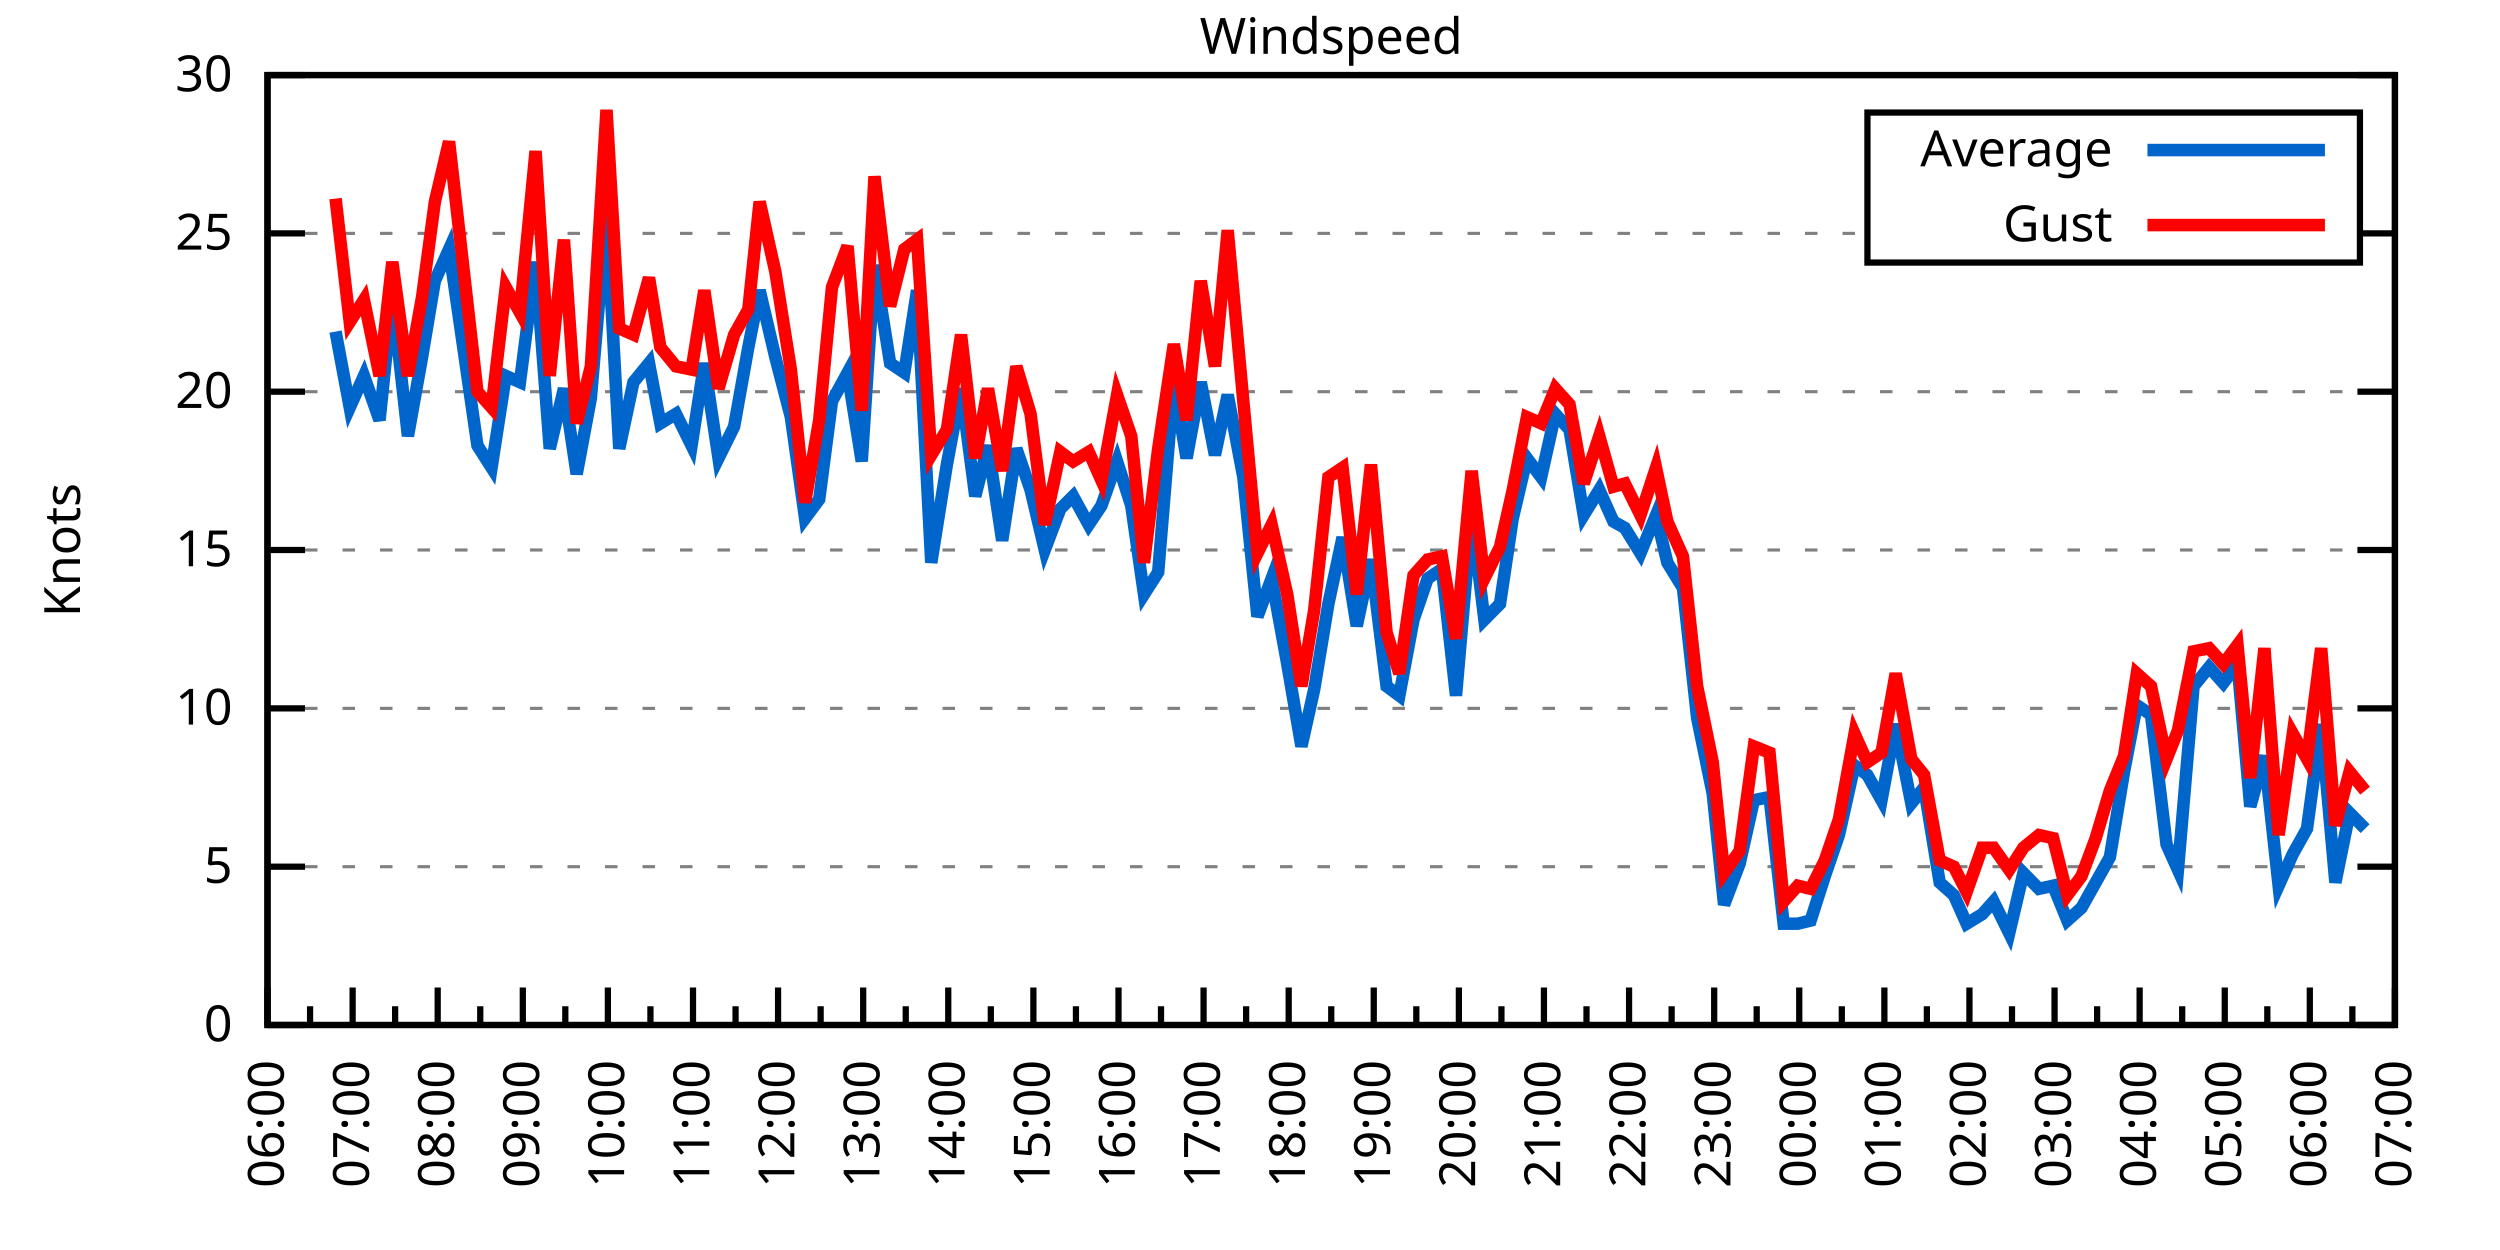
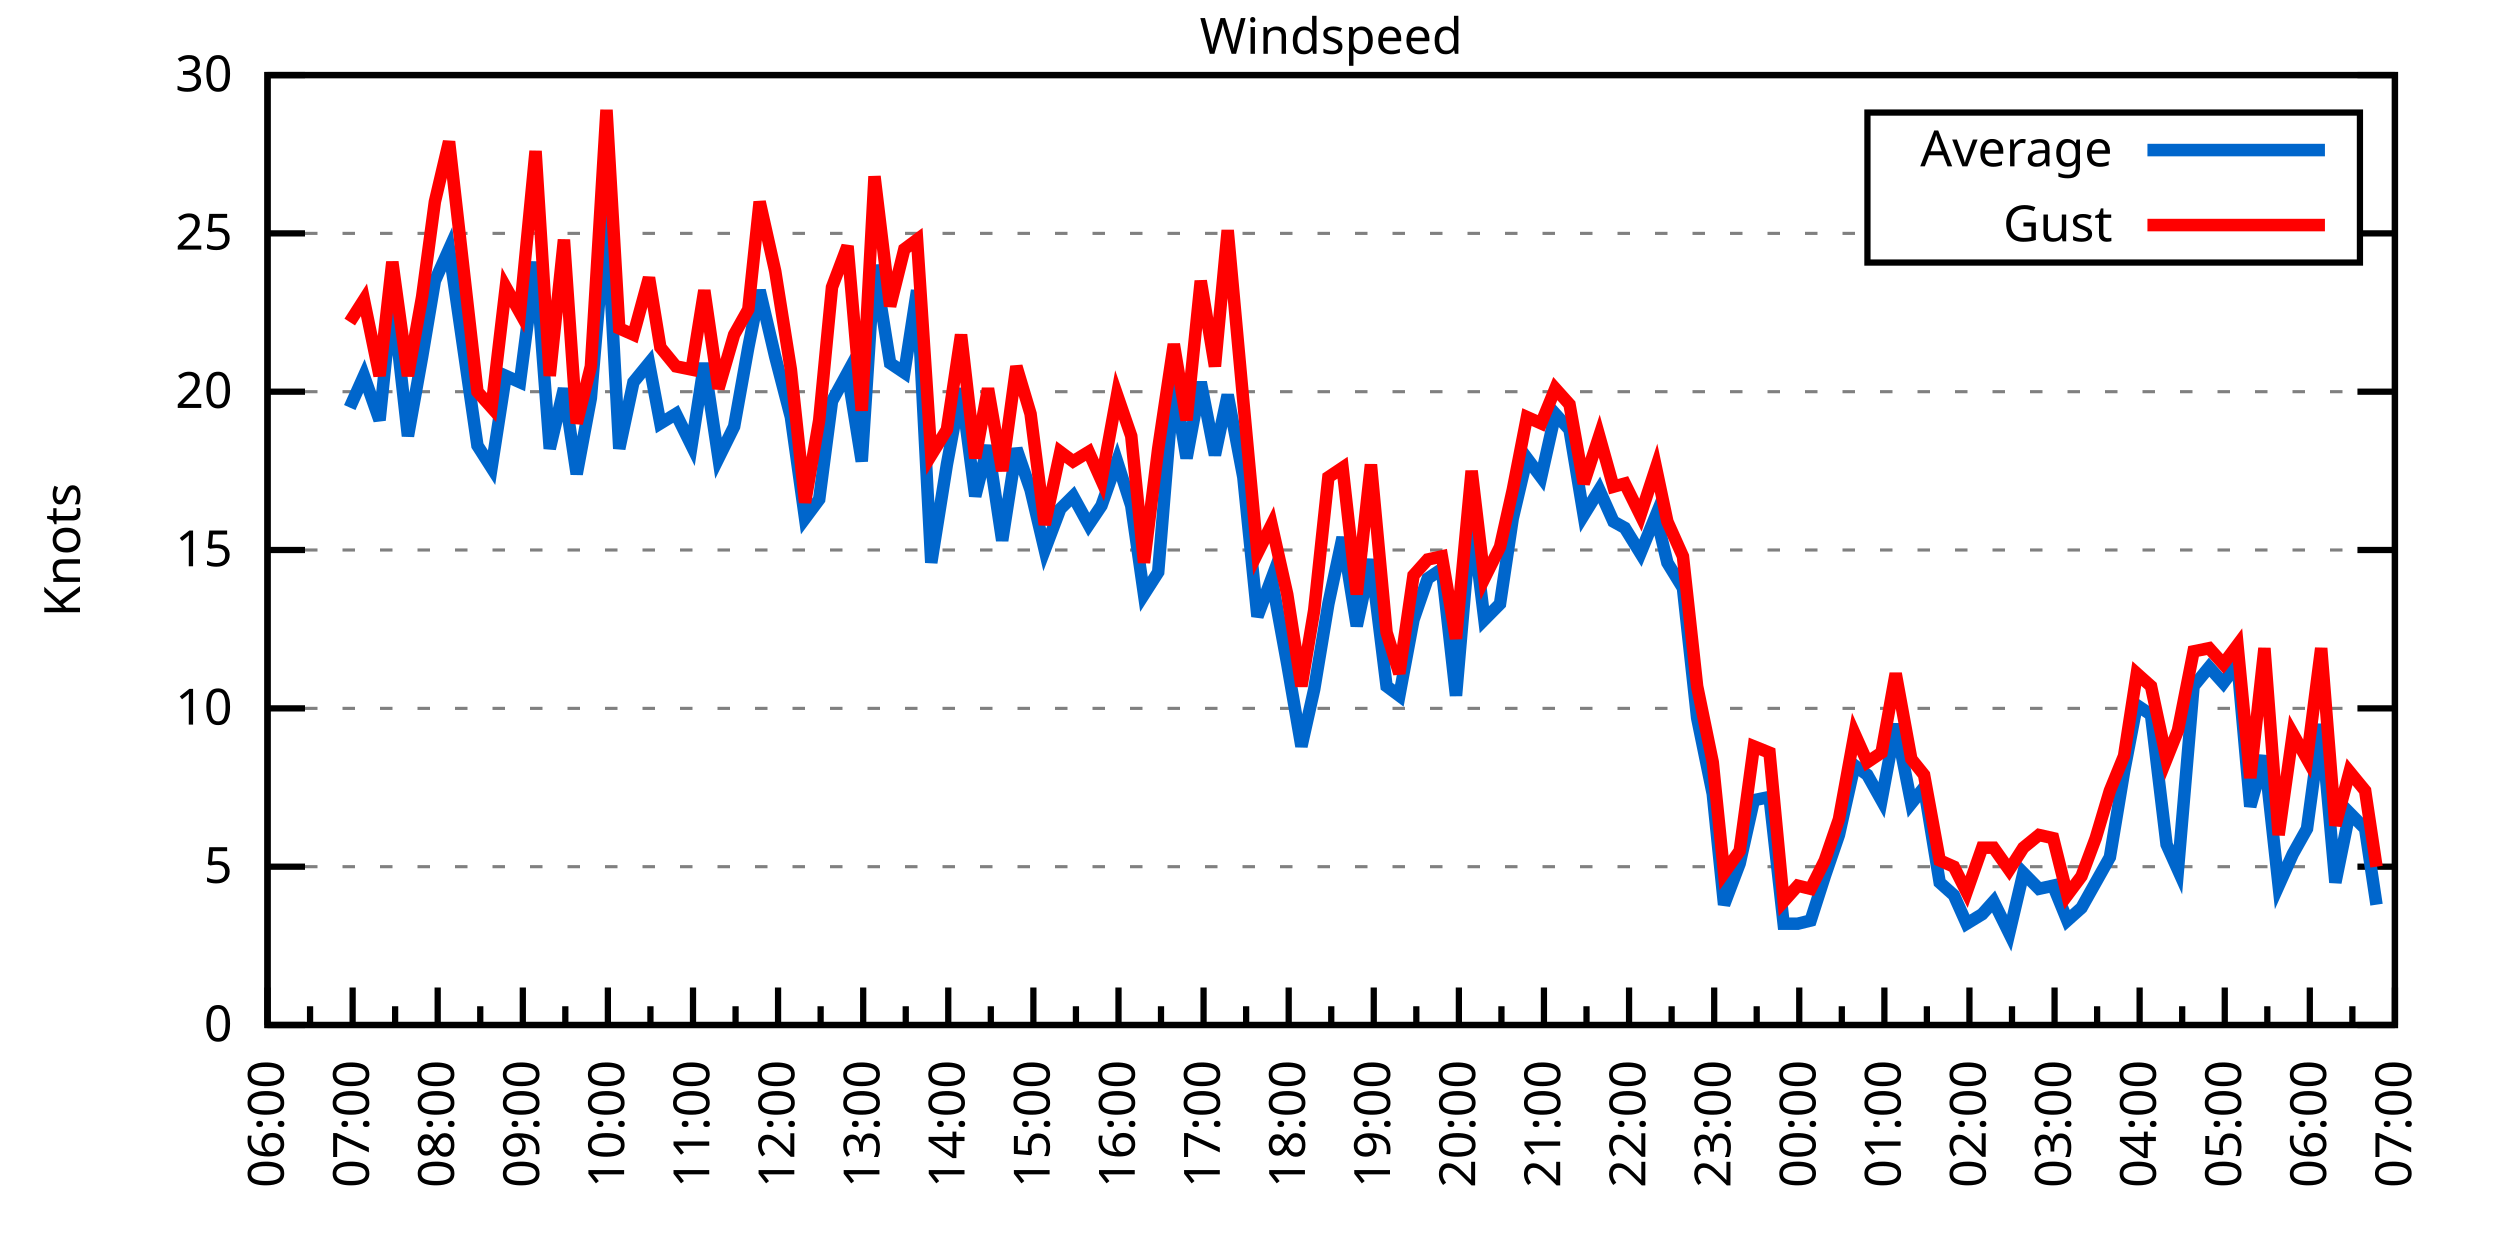
<svg xmlns="http://www.w3.org/2000/svg" xmlns:xlink="http://www.w3.org/1999/xlink" width="400" height="200" viewBox="0 0 400 200">
  <g id="gnuplot_canvas">
    <rect x="0" y="0" width="400" height="200" fill="none" />
    <defs>
      <circle id="gpDot" r="0.5" stroke-width="0.5" stroke="currentColor" />
      <path id="gpPt0" stroke-width="0.333" stroke="currentColor" d="M-1,0 h2 M0,-1 v2" />
      <path id="gpPt1" stroke-width="0.333" stroke="currentColor" d="M-1,-1 L1,1 M1,-1 L-1,1" />
      <path id="gpPt2" stroke-width="0.333" stroke="currentColor" d="M-1,0 L1,0 M0,-1 L0,1 M-1,-1 L1,1 M-1,1 L1,-1" />
      <rect id="gpPt3" stroke-width="0.333" stroke="currentColor" x="-1" y="-1" width="2" height="2" />
      <rect id="gpPt4" stroke-width="0.333" stroke="currentColor" fill="currentColor" x="-1" y="-1" width="2" height="2" />
      <circle id="gpPt5" stroke-width="0.333" stroke="currentColor" cx="0" cy="0" r="1" />
      <use xlink:href="#gpPt5" id="gpPt6" fill="currentColor" stroke="none" />
      <path id="gpPt7" stroke-width="0.333" stroke="currentColor" d="M0,-1.33 L-1.33,0.67 L1.33,0.67 z" />
      <use xlink:href="#gpPt7" id="gpPt8" fill="currentColor" stroke="none" />
      <use xlink:href="#gpPt7" id="gpPt9" stroke="currentColor" transform="rotate(180)" />
      <use xlink:href="#gpPt9" id="gpPt10" fill="currentColor" stroke="none" />
      <use xlink:href="#gpPt3" id="gpPt11" stroke="currentColor" transform="rotate(45)" />
      <use xlink:href="#gpPt11" id="gpPt12" fill="currentColor" stroke="none" />
      <path id="gpPt13" stroke-width="0.333" stroke="currentColor" d="M0,1.330 L1.265,0.411 L0.782,-1.067 L-0.782,-1.076 L-1.265,0.411 z" />
      <use xlink:href="#gpPt13" id="gpPt14" fill="currentColor" stroke="none" />
      <filter id="textbox" filterUnits="objectBoundingBox" x="0" y="0" height="1" width="1">
        <feFlood flood-color="white" flood-opacity="1" result="bgnd" />
        <feComposite in="SourceGraphic" in2="bgnd" operator="atop" />
      </filter>
      <filter id="greybox" filterUnits="objectBoundingBox" x="0" y="0" height="1" width="1">
        <feFlood flood-color="lightgrey" flood-opacity="1" result="grey" />
        <feComposite in="SourceGraphic" in2="grey" operator="atop" />
      </filter>
    </defs>
    <g fill="none" color="white" stroke="currentColor" stroke-width="1.00" stroke-linecap="butt" stroke-linejoin="miter">
</g>
    <g fill="none" color="black" stroke="currentColor" stroke-width="1.00" stroke-linecap="butt" stroke-linejoin="miter">
      <g stroke="none" shape-rendering="crispEdges">
        <polygon fill="rgb(255, 255, 255)" points="42.80,164.00 383.18,164.00 383.18,12.02 42.80,12.02 " />
      </g>
    </g>
    <g fill="none" color="black" stroke="currentColor" stroke-width="1.00" stroke-linecap="butt" stroke-linejoin="miter">
</g>
    <g fill="none" color="black" stroke="black" stroke-width="0.50" stroke-linecap="butt" stroke-linejoin="miter">
</g>
    <g fill="none" color="gray" stroke="currentColor" stroke-width="0.50" stroke-linecap="butt" stroke-linejoin="miter">
      <path stroke="gray" stroke-dasharray="2,4" class="gridline" d="M42.80,164.00 L383.19,164.00  " />
    </g>
    <g fill="none" color="gray" stroke="gray" stroke-width="1.00" stroke-linecap="butt" stroke-linejoin="miter">
</g>
    <g fill="none" color="black" stroke="currentColor" stroke-width="1.00" stroke-linecap="butt" stroke-linejoin="miter">
      <path stroke="black" d="M42.80,164.00 L48.80,164.00 M383.19,164.00 L377.19,164.00  " />
      <g transform="translate(37.20,166.60)" stroke="none" fill="black" font-family="Sans" font-size="8.00" text-anchor="end">
        <text>
          <tspan font-family="Sans"> 0</tspan>
        </text>
      </g>
    </g>
    <g fill="none" color="black" stroke="currentColor" stroke-width="1.00" stroke-linecap="butt" stroke-linejoin="miter">
</g>
    <g fill="none" color="black" stroke="black" stroke-width="0.50" stroke-linecap="butt" stroke-linejoin="miter">
</g>
    <g fill="none" color="gray" stroke="currentColor" stroke-width="0.50" stroke-linecap="butt" stroke-linejoin="miter">
      <path stroke="gray" stroke-dasharray="2,4" class="gridline" d="M42.80,138.67 L383.19,138.67  " />
    </g>
    <g fill="none" color="gray" stroke="gray" stroke-width="1.00" stroke-linecap="butt" stroke-linejoin="miter">
</g>
    <g fill="none" color="black" stroke="currentColor" stroke-width="1.00" stroke-linecap="butt" stroke-linejoin="miter">
      <path stroke="black" d="M42.80,138.67 L48.80,138.67 M383.19,138.67 L377.19,138.67  " />
      <g transform="translate(37.20,141.27)" stroke="none" fill="black" font-family="Sans" font-size="8.00" text-anchor="end">
        <text>
          <tspan font-family="Sans"> 5</tspan>
        </text>
      </g>
    </g>
    <g fill="none" color="black" stroke="currentColor" stroke-width="1.00" stroke-linecap="butt" stroke-linejoin="miter">
</g>
    <g fill="none" color="black" stroke="black" stroke-width="0.50" stroke-linecap="butt" stroke-linejoin="miter">
</g>
    <g fill="none" color="gray" stroke="currentColor" stroke-width="0.50" stroke-linecap="butt" stroke-linejoin="miter">
      <path stroke="gray" stroke-dasharray="2,4" class="gridline" d="M42.80,113.34 L383.19,113.34  " />
    </g>
    <g fill="none" color="gray" stroke="gray" stroke-width="1.00" stroke-linecap="butt" stroke-linejoin="miter">
</g>
    <g fill="none" color="black" stroke="currentColor" stroke-width="1.00" stroke-linecap="butt" stroke-linejoin="miter">
      <path stroke="black" d="M42.80,113.34 L48.80,113.34 M383.19,113.34 L377.19,113.34  " />
      <g transform="translate(37.20,115.94)" stroke="none" fill="black" font-family="Sans" font-size="8.00" text-anchor="end">
        <text>
          <tspan font-family="Sans"> 10</tspan>
        </text>
      </g>
    </g>
    <g fill="none" color="black" stroke="currentColor" stroke-width="1.00" stroke-linecap="butt" stroke-linejoin="miter">
</g>
    <g fill="none" color="black" stroke="black" stroke-width="0.50" stroke-linecap="butt" stroke-linejoin="miter">
</g>
    <g fill="none" color="gray" stroke="currentColor" stroke-width="0.50" stroke-linecap="butt" stroke-linejoin="miter">
      <path stroke="gray" stroke-dasharray="2,4" class="gridline" d="M42.80,88.00 L383.19,88.00  " />
    </g>
    <g fill="none" color="gray" stroke="gray" stroke-width="1.00" stroke-linecap="butt" stroke-linejoin="miter">
</g>
    <g fill="none" color="black" stroke="currentColor" stroke-width="1.00" stroke-linecap="butt" stroke-linejoin="miter">
      <path stroke="black" d="M42.80,88.00 L48.80,88.00 M383.19,88.00 L377.19,88.00  " />
      <g transform="translate(37.20,90.60)" stroke="none" fill="black" font-family="Sans" font-size="8.00" text-anchor="end">
        <text>
          <tspan font-family="Sans"> 15</tspan>
        </text>
      </g>
    </g>
    <g fill="none" color="black" stroke="currentColor" stroke-width="1.00" stroke-linecap="butt" stroke-linejoin="miter">
</g>
    <g fill="none" color="black" stroke="black" stroke-width="0.50" stroke-linecap="butt" stroke-linejoin="miter">
</g>
    <g fill="none" color="gray" stroke="currentColor" stroke-width="0.50" stroke-linecap="butt" stroke-linejoin="miter">
      <path stroke="gray" stroke-dasharray="2,4" class="gridline" d="M42.80,62.67 L383.19,62.67  " />
    </g>
    <g fill="none" color="gray" stroke="gray" stroke-width="1.00" stroke-linecap="butt" stroke-linejoin="miter">
</g>
    <g fill="none" color="black" stroke="currentColor" stroke-width="1.00" stroke-linecap="butt" stroke-linejoin="miter">
      <path stroke="black" d="M42.80,62.67 L48.80,62.67 M383.19,62.67 L377.19,62.67  " />
      <g transform="translate(37.20,65.27)" stroke="none" fill="black" font-family="Sans" font-size="8.00" text-anchor="end">
        <text>
          <tspan font-family="Sans"> 20</tspan>
        </text>
      </g>
    </g>
    <g fill="none" color="black" stroke="currentColor" stroke-width="1.00" stroke-linecap="butt" stroke-linejoin="miter">
</g>
    <g fill="none" color="black" stroke="black" stroke-width="0.50" stroke-linecap="butt" stroke-linejoin="miter">
</g>
    <g fill="none" color="gray" stroke="currentColor" stroke-width="0.50" stroke-linecap="butt" stroke-linejoin="miter">
      <path stroke="gray" stroke-dasharray="2,4" class="gridline" d="M42.80,37.34 L298.79,37.34 M377.59,37.34 L383.19,37.34  " />
    </g>
    <g fill="none" color="gray" stroke="gray" stroke-width="1.00" stroke-linecap="butt" stroke-linejoin="miter">
</g>
    <g fill="none" color="black" stroke="currentColor" stroke-width="1.00" stroke-linecap="butt" stroke-linejoin="miter">
      <path stroke="black" d="M42.80,37.34 L48.80,37.34 M383.19,37.34 L377.19,37.34  " />
      <g transform="translate(37.20,39.94)" stroke="none" fill="black" font-family="Sans" font-size="8.00" text-anchor="end">
        <text>
          <tspan font-family="Sans"> 25</tspan>
        </text>
      </g>
    </g>
    <g fill="none" color="black" stroke="currentColor" stroke-width="1.00" stroke-linecap="butt" stroke-linejoin="miter">
</g>
    <g fill="none" color="black" stroke="black" stroke-width="0.50" stroke-linecap="butt" stroke-linejoin="miter">
</g>
    <g fill="none" color="gray" stroke="currentColor" stroke-width="0.50" stroke-linecap="butt" stroke-linejoin="miter">
      <path stroke="gray" stroke-dasharray="2,4" class="gridline" d="M42.80,12.01 L383.19,12.01  " />
    </g>
    <g fill="none" color="gray" stroke="gray" stroke-width="1.00" stroke-linecap="butt" stroke-linejoin="miter">
</g>
    <g fill="none" color="black" stroke="currentColor" stroke-width="1.00" stroke-linecap="butt" stroke-linejoin="miter">
      <path stroke="black" d="M42.80,12.01 L48.80,12.01 M383.19,12.01 L377.19,12.01  " />
      <g transform="translate(37.20,14.61)" stroke="none" fill="black" font-family="Sans" font-size="8.00" text-anchor="end">
        <text>
          <tspan font-family="Sans"> 30</tspan>
        </text>
      </g>
    </g>
    <g fill="none" color="black" stroke="currentColor" stroke-width="1.00" stroke-linecap="butt" stroke-linejoin="miter">
      <path stroke="black" d="M42.80,164.00 L42.80,158.00  " />
      <g transform="translate(45.40,169.60) rotate(270)" stroke="none" fill="black" font-family="Sans" font-size="8.00" text-anchor="end">
        <text>
          <tspan font-family="Sans">06:00</tspan>
        </text>
      </g>
    </g>
    <g fill="none" color="black" stroke="currentColor" stroke-width="1.00" stroke-linecap="butt" stroke-linejoin="miter">
      <path stroke="black" d="M49.61,164.00 L49.61,161.00 M56.42,164.00 L56.42,158.00  " />
      <g transform="translate(59.02,169.60) rotate(270)" stroke="none" fill="black" font-family="Sans" font-size="8.00" text-anchor="end">
        <text>
          <tspan font-family="Sans">07:00</tspan>
        </text>
      </g>
    </g>
    <g fill="none" color="black" stroke="currentColor" stroke-width="1.00" stroke-linecap="butt" stroke-linejoin="miter">
      <path stroke="black" d="M63.22,164.00 L63.22,161.00 M70.03,164.00 L70.03,158.00  " />
      <g transform="translate(72.63,169.60) rotate(270)" stroke="none" fill="black" font-family="Sans" font-size="8.00" text-anchor="end">
        <text>
          <tspan font-family="Sans">08:00</tspan>
        </text>
      </g>
    </g>
    <g fill="none" color="black" stroke="currentColor" stroke-width="1.00" stroke-linecap="butt" stroke-linejoin="miter">
      <path stroke="black" d="M76.84,164.00 L76.84,161.00 M83.65,164.00 L83.65,158.00  " />
      <g transform="translate(86.25,169.60) rotate(270)" stroke="none" fill="black" font-family="Sans" font-size="8.00" text-anchor="end">
        <text>
          <tspan font-family="Sans">09:00</tspan>
        </text>
      </g>
    </g>
    <g fill="none" color="black" stroke="currentColor" stroke-width="1.00" stroke-linecap="butt" stroke-linejoin="miter">
      <path stroke="black" d="M90.45,164.00 L90.45,161.00 M97.26,164.00 L97.26,158.00  " />
      <g transform="translate(99.86,169.60) rotate(270)" stroke="none" fill="black" font-family="Sans" font-size="8.00" text-anchor="end">
        <text>
          <tspan font-family="Sans">10:00</tspan>
        </text>
      </g>
    </g>
    <g fill="none" color="black" stroke="currentColor" stroke-width="1.00" stroke-linecap="butt" stroke-linejoin="miter">
      <path stroke="black" d="M104.07,164.00 L104.07,161.00 M110.88,164.00 L110.88,158.00  " />
      <g transform="translate(113.48,169.60) rotate(270)" stroke="none" fill="black" font-family="Sans" font-size="8.00" text-anchor="end">
        <text>
          <tspan font-family="Sans">11:00</tspan>
        </text>
      </g>
    </g>
    <g fill="none" color="black" stroke="currentColor" stroke-width="1.00" stroke-linecap="butt" stroke-linejoin="miter">
      <path stroke="black" d="M117.69,164.00 L117.69,161.00 M124.49,164.00 L124.49,158.00  " />
      <g transform="translate(127.09,169.60) rotate(270)" stroke="none" fill="black" font-family="Sans" font-size="8.00" text-anchor="end">
        <text>
          <tspan font-family="Sans">12:00</tspan>
        </text>
      </g>
    </g>
    <g fill="none" color="black" stroke="currentColor" stroke-width="1.00" stroke-linecap="butt" stroke-linejoin="miter">
      <path stroke="black" d="M131.30,164.00 L131.30,161.00 M138.11,164.00 L138.11,158.00  " />
      <g transform="translate(140.71,169.60) rotate(270)" stroke="none" fill="black" font-family="Sans" font-size="8.00" text-anchor="end">
        <text>
          <tspan font-family="Sans">13:00</tspan>
        </text>
      </g>
    </g>
    <g fill="none" color="black" stroke="currentColor" stroke-width="1.00" stroke-linecap="butt" stroke-linejoin="miter">
      <path stroke="black" d="M144.92,164.00 L144.92,161.00 M151.72,164.00 L151.72,158.00  " />
      <g transform="translate(154.32,169.60) rotate(270)" stroke="none" fill="black" font-family="Sans" font-size="8.00" text-anchor="end">
        <text>
          <tspan font-family="Sans">14:00</tspan>
        </text>
      </g>
    </g>
    <g fill="none" color="black" stroke="currentColor" stroke-width="1.00" stroke-linecap="butt" stroke-linejoin="miter">
      <path stroke="black" d="M158.53,164.00 L158.53,161.00 M165.34,164.00 L165.34,158.00  " />
      <g transform="translate(167.94,169.60) rotate(270)" stroke="none" fill="black" font-family="Sans" font-size="8.00" text-anchor="end">
        <text>
          <tspan font-family="Sans">15:00</tspan>
        </text>
      </g>
    </g>
    <g fill="none" color="black" stroke="currentColor" stroke-width="1.00" stroke-linecap="butt" stroke-linejoin="miter">
      <path stroke="black" d="M172.15,164.00 L172.15,161.00 M178.96,164.00 L178.96,158.00  " />
      <g transform="translate(181.56,169.60) rotate(270)" stroke="none" fill="black" font-family="Sans" font-size="8.00" text-anchor="end">
        <text>
          <tspan font-family="Sans">16:00</tspan>
        </text>
      </g>
    </g>
    <g fill="none" color="black" stroke="currentColor" stroke-width="1.00" stroke-linecap="butt" stroke-linejoin="miter">
      <path stroke="black" d="M185.76,164.00 L185.76,161.00 M192.57,164.00 L192.57,158.00  " />
      <g transform="translate(195.17,169.60) rotate(270)" stroke="none" fill="black" font-family="Sans" font-size="8.00" text-anchor="end">
        <text>
          <tspan font-family="Sans">17:00</tspan>
        </text>
      </g>
    </g>
    <g fill="none" color="black" stroke="currentColor" stroke-width="1.00" stroke-linecap="butt" stroke-linejoin="miter">
      <path stroke="black" d="M199.38,164.00 L199.38,161.00 M206.19,164.00 L206.19,158.00  " />
      <g transform="translate(208.79,169.60) rotate(270)" stroke="none" fill="black" font-family="Sans" font-size="8.00" text-anchor="end">
        <text>
          <tspan font-family="Sans">18:00</tspan>
        </text>
      </g>
    </g>
    <g fill="none" color="black" stroke="currentColor" stroke-width="1.00" stroke-linecap="butt" stroke-linejoin="miter">
      <path stroke="black" d="M213.00,164.00 L213.00,161.00 M219.80,164.00 L219.80,158.00  " />
      <g transform="translate(222.40,169.60) rotate(270)" stroke="none" fill="black" font-family="Sans" font-size="8.00" text-anchor="end">
        <text>
          <tspan font-family="Sans">19:00</tspan>
        </text>
      </g>
    </g>
    <g fill="none" color="black" stroke="currentColor" stroke-width="1.00" stroke-linecap="butt" stroke-linejoin="miter">
      <path stroke="black" d="M226.61,164.00 L226.61,161.00 M233.42,164.00 L233.42,158.00  " />
      <g transform="translate(236.02,169.60) rotate(270)" stroke="none" fill="black" font-family="Sans" font-size="8.00" text-anchor="end">
        <text>
          <tspan font-family="Sans">20:00</tspan>
        </text>
      </g>
    </g>
    <g fill="none" color="black" stroke="currentColor" stroke-width="1.00" stroke-linecap="butt" stroke-linejoin="miter">
      <path stroke="black" d="M240.23,164.00 L240.23,161.00 M247.03,164.00 L247.03,158.00  " />
      <g transform="translate(249.63,169.60) rotate(270)" stroke="none" fill="black" font-family="Sans" font-size="8.00" text-anchor="end">
        <text>
          <tspan font-family="Sans">21:00</tspan>
        </text>
      </g>
    </g>
    <g fill="none" color="black" stroke="currentColor" stroke-width="1.00" stroke-linecap="butt" stroke-linejoin="miter">
      <path stroke="black" d="M253.84,164.00 L253.84,161.00 M260.65,164.00 L260.65,158.00  " />
      <g transform="translate(263.25,169.60) rotate(270)" stroke="none" fill="black" font-family="Sans" font-size="8.00" text-anchor="end">
        <text>
          <tspan font-family="Sans">22:00</tspan>
        </text>
      </g>
    </g>
    <g fill="none" color="black" stroke="currentColor" stroke-width="1.00" stroke-linecap="butt" stroke-linejoin="miter">
      <path stroke="black" d="M267.46,164.00 L267.46,161.00 M274.27,164.00 L274.27,158.00  " />
      <g transform="translate(276.87,169.60) rotate(270)" stroke="none" fill="black" font-family="Sans" font-size="8.00" text-anchor="end">
        <text>
          <tspan font-family="Sans">23:00</tspan>
        </text>
      </g>
    </g>
    <g fill="none" color="black" stroke="currentColor" stroke-width="1.00" stroke-linecap="butt" stroke-linejoin="miter">
      <path stroke="black" d="M281.07,164.00 L281.07,161.00 M287.88,164.00 L287.88,158.00  " />
      <g transform="translate(290.48,169.60) rotate(270)" stroke="none" fill="black" font-family="Sans" font-size="8.00" text-anchor="end">
        <text>
          <tspan font-family="Sans">00:00</tspan>
        </text>
      </g>
    </g>
    <g fill="none" color="black" stroke="currentColor" stroke-width="1.00" stroke-linecap="butt" stroke-linejoin="miter">
      <path stroke="black" d="M294.69,164.00 L294.69,161.00 M301.50,164.00 L301.50,158.00  " />
      <g transform="translate(304.10,169.60) rotate(270)" stroke="none" fill="black" font-family="Sans" font-size="8.00" text-anchor="end">
        <text>
          <tspan font-family="Sans">01:00</tspan>
        </text>
      </g>
    </g>
    <g fill="none" color="black" stroke="currentColor" stroke-width="1.00" stroke-linecap="butt" stroke-linejoin="miter">
      <path stroke="black" d="M308.30,164.00 L308.30,161.00 M315.11,164.00 L315.11,158.00  " />
      <g transform="translate(317.71,169.60) rotate(270)" stroke="none" fill="black" font-family="Sans" font-size="8.00" text-anchor="end">
        <text>
          <tspan font-family="Sans">02:00</tspan>
        </text>
      </g>
    </g>
    <g fill="none" color="black" stroke="currentColor" stroke-width="1.00" stroke-linecap="butt" stroke-linejoin="miter">
      <path stroke="black" d="M321.92,164.00 L321.92,161.00 M328.73,164.00 L328.73,158.00  " />
      <g transform="translate(331.33,169.60) rotate(270)" stroke="none" fill="black" font-family="Sans" font-size="8.00" text-anchor="end">
        <text>
          <tspan font-family="Sans">03:00</tspan>
        </text>
      </g>
    </g>
    <g fill="none" color="black" stroke="currentColor" stroke-width="1.00" stroke-linecap="butt" stroke-linejoin="miter">
      <path stroke="black" d="M335.54,164.00 L335.54,161.00 M342.34,164.00 L342.34,158.00  " />
      <g transform="translate(344.94,169.60) rotate(270)" stroke="none" fill="black" font-family="Sans" font-size="8.00" text-anchor="end">
        <text>
          <tspan font-family="Sans">04:00</tspan>
        </text>
      </g>
    </g>
    <g fill="none" color="black" stroke="currentColor" stroke-width="1.00" stroke-linecap="butt" stroke-linejoin="miter">
      <path stroke="black" d="M349.15,164.00 L349.15,161.00 M355.96,164.00 L355.96,158.00  " />
      <g transform="translate(358.56,169.60) rotate(270)" stroke="none" fill="black" font-family="Sans" font-size="8.00" text-anchor="end">
        <text>
          <tspan font-family="Sans">05:00</tspan>
        </text>
      </g>
    </g>
    <g fill="none" color="black" stroke="currentColor" stroke-width="1.00" stroke-linecap="butt" stroke-linejoin="miter">
      <path stroke="black" d="M362.77,164.00 L362.77,161.00 M369.57,164.00 L369.57,158.00  " />
      <g transform="translate(372.17,169.60) rotate(270)" stroke="none" fill="black" font-family="Sans" font-size="8.00" text-anchor="end">
        <text>
          <tspan font-family="Sans">06:00</tspan>
        </text>
      </g>
    </g>
    <g fill="none" color="black" stroke="currentColor" stroke-width="1.00" stroke-linecap="butt" stroke-linejoin="miter">
      <path stroke="black" d="M376.38,164.00 L376.38,161.00 M383.19,164.00 L383.19,158.00  " />
      <g transform="translate(385.79,169.60) rotate(270)" stroke="none" fill="black" font-family="Sans" font-size="8.00" text-anchor="end">
        <text>
          <tspan font-family="Sans">07:00</tspan>
        </text>
      </g>
    </g>
    <g fill="none" color="black" stroke="currentColor" stroke-width="1.00" stroke-linecap="butt" stroke-linejoin="miter">
</g>
    <g fill="none" color="black" stroke="currentColor" stroke-width="1.00" stroke-linecap="butt" stroke-linejoin="miter">
      <path stroke="black" d="M42.80,12.01 L42.80,164.00 L383.19,164.00 L383.19,12.01 L42.80,12.01 Z  " />
    </g>
    <g fill="none" color="black" stroke="currentColor" stroke-width="1.00" stroke-linecap="butt" stroke-linejoin="miter">
      <g transform="translate(12.80,88.01) rotate(270)" stroke="none" fill="black" font-family="Sans" font-size="8.00" text-anchor="middle">
        <text>
          <tspan font-family="Sans">Knots</tspan>
        </text>
      </g>
    </g>
    <g fill="none" color="black" stroke="currentColor" stroke-width="1.00" stroke-linecap="butt" stroke-linejoin="miter">
</g>
    <g fill="none" color="black" stroke="currentColor" stroke-width="1.00" stroke-linecap="butt" stroke-linejoin="miter">
      <path stroke="black" d="M298.79,42.01 L298.79,18.01 L377.59,18.01 L377.59,42.01 L298.79,42.01 Z  " />
    </g>
    <g id="Windspeed_plot_1">
      <g fill="none" color="white" stroke="black" stroke-width="2.00" stroke-linecap="butt" stroke-linejoin="miter">
</g>
      <g fill="none" color="black" stroke="currentColor" stroke-width="2.00" stroke-linecap="butt" stroke-linejoin="miter">
        <g transform="translate(337.99,26.61)" stroke="none" fill="black" font-family="Sans" font-size="8.00" text-anchor="end">
          <text>
            <tspan font-family="Sans">Average</tspan>
          </text>
        </g>
      </g>
      <g fill="none" color="black" stroke="currentColor" stroke-width="2.00" stroke-linecap="butt" stroke-linejoin="miter">
-         <path stroke="rgb(  0, 102, 204)" d="M343.59,24.01 L371.99,24.01 M53.69,53.05 L55.96,65.21 L58.23,60.14 L60.73,67.23 L62.77,47.47 L65.27,69.77   L67.54,57.10 L69.58,44.94 L71.85,39.87 L76.39,71.29 L78.65,74.83 L80.92,60.14 L83.19,61.15 L85.69,41.90   L87.96,71.79 L90.23,62.17 L92.27,75.85 L94.54,63.69 L97.04,34.30 L99.08,71.79 L101.35,61.15 L103.84,58.11   L105.66,67.74 L108.15,66.22 L110.65,71.29 L112.69,58.11 L114.96,73.31 L117.46,68.25 L119.73,55.58 L121.54,46.46   L124.04,57.10 L126.54,66.73 L128.81,82.94 L131.07,79.90 L133.12,64.19 L135.61,59.63 L137.88,73.82 L139.92,42.41   L142.42,58.11 L144.69,59.63 L146.73,46.46 L149.00,90.03 L151.50,74.33 L153.77,62.17 L156.04,79.39 L158.08,71.29   L160.35,86.49 L162.62,71.79 L164.89,78.38 L167.16,88.00 L169.65,81.42 L171.69,79.39 L174.19,83.95 L176.23,80.91   L178.73,73.82 L181.00,80.91 L183.04,95.10 L185.31,91.55 L187.81,61.15 L189.85,73.31 L192.12,61.15 L194.39,72.81   L196.43,63.18 L198.93,76.35 L201.19,98.64 L203.46,92.56 L205.96,106.24 L208.23,119.42 L210.27,110.30 L212.54,96.62   L214.81,85.98 L217.08,100.16 L219.35,89.52 L221.85,109.79 L223.89,111.31 L226.16,99.15 L228.43,92.56 L230.70,91.04   L232.96,111.31 L235.46,82.43 L237.50,99.15 L240.00,96.62 L242.04,82.94 L244.31,73.31 L246.58,76.35 L248.85,66.22   L251.12,68.75 L253.39,82.43 L255.88,78.38 L258.15,83.45 L259.97,84.46 L262.47,88.51 L264.96,82.43 L266.78,90.03   L269.27,94.08 L271.54,114.86 L274.04,127.02 L275.85,144.75 L278.35,138.16 L280.62,128.03 L283.12,127.52 L285.38,147.79   L287.65,147.79 L289.70,147.28 L291.97,140.19 L294.23,133.60 L296.73,122.46 L298.77,123.98 L301.04,128.03 L303.31,115.87   L305.81,128.54 L307.85,126.00 L310.35,141.20 L312.62,143.23 L314.66,147.79 L317.15,146.27 L318.97,144.24 L321.47,149.31   L323.74,139.68 L326.23,142.21 L328.50,141.71 L330.77,147.28 L333.04,145.25 L335.31,141.20 L337.58,137.15 L339.85,123.47   L341.89,112.83 L344.16,114.35 L346.65,135.12 L348.47,139.17 L350.97,109.79 L353.46,106.75 L355.73,109.28 L358.00,106.24   L360.04,129.04 L362.31,120.94 L364.58,141.71 L366.85,136.64 L369.12,132.59 L371.39,115.87 L373.66,141.20 L375.93,130.06   L378.42,132.59  " />
+         <path stroke="rgb(  0, 102, 204)" d="M343.59,24.01 L371.99,24.01 M55.96,65.21 L58.23,60.14 L60.73,67.23 L62.77,47.47 L65.27,69.77 L67.54,57.10   L69.58,44.94 L71.85,39.87 L76.39,71.29 L78.65,74.83 L80.92,60.14 L83.19,61.15 L85.69,41.90 L87.96,71.79   L90.23,62.17 L92.27,75.85 L94.54,63.69 L97.04,34.30 L99.08,71.79 L101.35,61.15 L103.84,58.11 L105.66,67.74   L108.15,66.22 L110.65,71.29 L112.69,58.11 L114.96,73.31 L117.46,68.25 L119.73,55.58 L121.54,46.46 L124.04,57.10   L126.54,66.73 L128.81,82.94 L131.07,79.90 L133.12,64.19 L135.61,59.63 L137.88,73.82 L139.92,42.41 L142.42,58.11   L144.69,59.63 L146.73,46.46 L149.00,90.03 L151.50,74.33 L153.77,62.17 L156.04,79.39 L158.08,71.29 L160.35,86.49   L162.62,71.79 L164.89,78.38 L167.16,88.00 L169.65,81.42 L171.69,79.39 L174.19,83.95 L176.23,80.91 L178.73,73.82   L181.00,80.91 L183.04,95.10 L185.31,91.55 L187.81,61.15 L189.85,73.31 L192.12,61.15 L194.39,72.81 L196.43,63.18   L198.93,76.35 L201.19,98.64 L203.46,92.56 L205.96,106.24 L208.23,119.42 L210.27,110.30 L212.54,96.62 L214.81,85.98   L217.08,100.16 L219.35,89.52 L221.85,109.79 L223.89,111.31 L226.16,99.15 L228.43,92.56 L230.70,91.04 L232.96,111.31   L235.46,82.43 L237.50,99.15 L240.00,96.62 L242.04,82.94 L244.31,73.31 L246.58,76.35 L248.85,66.22 L251.12,68.75   L253.39,82.43 L255.88,78.38 L258.15,83.45 L259.97,84.46 L262.47,88.51 L264.96,82.43 L266.78,90.03 L269.27,94.08   L271.54,114.86 L274.04,127.02 L275.85,144.75 L278.35,138.16 L280.62,128.03 L283.12,127.52 L285.38,147.79 L287.65,147.79   L289.70,147.28 L291.97,140.19 L294.23,133.60 L296.73,122.46 L298.77,123.98 L301.04,128.03 L303.31,115.87 L305.81,128.54   L307.85,126.00 L310.35,141.20 L312.62,143.23 L314.66,147.79 L317.15,146.27 L318.97,144.24 L321.47,149.31 L323.74,139.68   L326.23,142.21 L328.50,141.71 L330.77,147.28 L333.04,145.25 L335.31,141.20 L337.58,137.15 L339.85,123.47 L341.89,112.83   L344.16,114.35 L346.65,135.12 L348.47,139.17 L350.97,109.79 L353.46,106.75 L355.73,109.28 L358.00,106.24 L360.04,129.04   L362.31,120.94 L364.58,141.71 L366.85,136.64 L369.12,132.59 L371.39,115.87 L373.66,141.20 L375.93,130.06 L378.42,132.59   L380.24,144.75  " />
      </g>
    </g>
    <g id="Windspeed_plot_2">
      <g fill="none" color="black" stroke="currentColor" stroke-width="2.00" stroke-linecap="butt" stroke-linejoin="miter">
        <g transform="translate(337.99,38.61)" stroke="none" fill="black" font-family="Sans" font-size="8.00" text-anchor="end">
          <text>
            <tspan font-family="Sans">Gust</tspan>
          </text>
        </g>
      </g>
      <g fill="none" color="black" stroke="currentColor" stroke-width="2.00" stroke-linecap="butt" stroke-linejoin="miter">
-         <path stroke="rgb(255,   0,   0)" d="M343.59,36.01 L371.99,36.01 M53.69,31.77 L55.96,51.53 L58.23,47.98 L60.73,60.14 L62.77,41.90 L65.27,60.14   L67.54,47.47 L69.58,32.28 L71.85,22.65 L76.39,62.67 L78.65,65.21 L80.92,45.95 L83.19,50.01 L85.69,24.17   L87.96,60.14 L90.23,38.35 L92.27,67.74 L94.54,58.62 L97.04,17.58 L99.08,52.54 L101.35,53.55 L103.84,44.43   L105.66,55.58 L108.15,58.62 L110.65,59.13 L112.69,46.46 L114.96,62.17 L117.46,53.55 L119.73,49.50 L121.54,32.28   L124.04,43.42 L126.54,59.13 L128.81,80.41 L131.07,67.23 L133.12,45.95 L135.61,39.37 L137.88,65.71 L139.92,28.22   L142.42,48.99 L144.69,39.87 L146.73,38.35 L149.00,72.81 L151.50,68.75 L153.77,53.55 L156.04,73.31 L158.08,62.17   L160.35,75.34 L162.62,58.62 L164.89,66.22 L167.16,83.95 L169.65,72.30 L171.69,73.82 L174.19,72.30 L176.23,76.86   L178.73,63.18 L181.00,69.77 L183.04,90.03 L185.31,71.79 L187.81,55.07 L189.85,67.23 L192.12,44.94 L194.39,58.62   L196.43,36.84 L198.93,64.19 L201.19,88.51 L203.46,83.95 L205.96,95.10 L208.23,109.79 L210.27,97.63 L212.54,76.35   L214.81,74.83 L217.08,95.10 L219.35,74.33 L221.85,101.18 L223.89,107.76 L226.16,92.06 L228.43,89.52 L230.70,89.02   L232.96,102.19 L235.46,75.34 L237.50,92.56 L240.00,87.50 L242.04,78.38 L244.31,66.73 L246.58,67.74 L248.85,62.17   L251.12,64.70 L253.39,77.37 L255.88,69.77 L258.15,77.87 L259.97,77.37 L262.47,82.43 L264.96,74.83 L266.78,83.45   L269.27,89.02 L271.54,109.79 L274.04,121.95 L275.85,139.68 L278.35,136.14 L280.62,119.42 L283.12,120.43 L285.38,144.24   L287.65,141.71 L289.70,142.21 L291.97,137.66 L294.23,131.07 L296.73,117.39 L298.77,121.95 L301.04,120.43 L303.31,107.76   L305.81,121.44 L307.85,123.98 L310.35,137.66 L312.62,138.67 L314.66,142.72 L317.15,135.63 L318.97,135.63 L321.47,139.17   L323.74,135.63 L326.23,133.60 L328.50,134.11 L330.77,143.23 L333.04,140.19 L335.31,134.11 L337.58,126.51 L339.85,120.94   L341.89,107.76 L344.16,109.79 L346.65,121.44 L348.47,116.88 L350.97,104.22 L353.46,103.71 L355.73,106.24 L358.00,103.20   L360.04,124.48 L362.31,103.71 L364.58,133.60 L366.85,117.39 L369.12,121.44 L371.39,103.71 L373.66,132.08 L375.93,123.47   L378.42,126.51  " />
+         <path stroke="rgb(255,   0,   0)" d="M343.59,36.01 L371.99,36.01 M55.96,51.53 L58.23,47.98 L60.73,60.14 L62.77,41.90 L65.27,60.14 L67.54,47.47   L69.58,32.28 L71.85,22.65 L76.39,62.67 L78.65,65.21 L80.92,45.95 L83.19,50.01 L85.69,24.17 L87.96,60.14   L90.23,38.35 L92.27,67.74 L94.54,58.62 L97.04,17.58 L99.08,52.54 L101.35,53.55 L103.84,44.43 L105.66,55.58   L108.15,58.62 L110.65,59.13 L112.69,46.46 L114.96,62.17 L117.46,53.55 L119.73,49.50 L121.54,32.28 L124.04,43.42   L126.54,59.13 L128.81,80.41 L131.07,67.23 L133.12,45.95 L135.61,39.37 L137.88,65.71 L139.92,28.22 L142.42,48.99   L144.69,39.87 L146.73,38.35 L149.00,72.81 L151.50,68.75 L153.77,53.55 L156.04,73.31 L158.08,62.17 L160.35,75.34   L162.62,58.62 L164.89,66.22 L167.16,83.95 L169.65,72.30 L171.69,73.82 L174.19,72.30 L176.23,76.86 L178.73,63.18   L181.00,69.77 L183.04,90.03 L185.31,71.79 L187.81,55.07 L189.85,67.23 L192.12,44.94 L194.39,58.62 L196.43,36.84   L198.93,64.19 L201.19,88.51 L203.46,83.95 L205.96,95.10 L208.23,109.79 L210.27,97.63 L212.54,76.35 L214.81,74.83   L217.08,95.10 L219.35,74.33 L221.85,101.18 L223.89,107.76 L226.16,92.06 L228.43,89.52 L230.70,89.02 L232.96,102.19   L235.46,75.34 L237.50,92.56 L240.00,87.50 L242.04,78.38 L244.31,66.73 L246.58,67.74 L248.85,62.17 L251.12,64.70   L253.39,77.37 L255.88,69.77 L258.15,77.87 L259.97,77.37 L262.47,82.43 L264.96,74.83 L266.78,83.45 L269.27,89.02   L271.54,109.79 L274.04,121.95 L275.85,139.68 L278.35,136.14 L280.62,119.42 L283.12,120.43 L285.38,144.24 L287.65,141.71   L289.70,142.21 L291.97,137.66 L294.23,131.07 L296.73,117.39 L298.77,121.95 L301.04,120.43 L303.31,107.76 L305.81,121.44   L307.85,123.98 L310.35,137.66 L312.62,138.67 L314.66,142.72 L317.15,135.63 L318.97,135.63 L321.47,139.17 L323.74,135.63   L326.23,133.60 L328.50,134.11 L330.77,143.23 L333.04,140.19 L335.31,134.11 L337.58,126.51 L339.85,120.94 L341.89,107.76   L344.16,109.79 L346.65,121.44 L348.47,116.88 L350.97,104.22 L353.46,103.71 L355.73,106.24 L358.00,103.20 L360.04,124.48   L362.31,103.71 L364.58,133.60 L366.85,117.39 L369.12,121.44 L371.39,103.71 L373.66,132.08 L375.93,123.47 L378.42,126.51   L380.24,138.67  " />
      </g>
    </g>
    <g fill="none" color="black" stroke="currentColor" stroke-width="2.00" stroke-linecap="butt" stroke-linejoin="miter">
</g>
    <g fill="none" color="black" stroke="black" stroke-width="1.00" stroke-linecap="butt" stroke-linejoin="miter">
</g>
    <g fill="none" color="black" stroke="currentColor" stroke-width="1.00" stroke-linecap="butt" stroke-linejoin="miter">
      <path stroke="black" d="M42.80,12.01 L42.80,164.00 L383.19,164.00 L383.19,12.01 L42.80,12.01 Z  " />
    </g>
    <g fill="none" color="black" stroke="currentColor" stroke-width="1.00" stroke-linecap="butt" stroke-linejoin="miter">
      <g transform="translate(212.99,8.61)" stroke="none" fill="black" font-family="Sans" font-size="8.00" text-anchor="middle">
        <text>
          <tspan font-family="Sans">Windspeed</tspan>
        </text>
      </g>
    </g>
    <g fill="none" color="black" stroke="currentColor" stroke-width="1.00" stroke-linecap="butt" stroke-linejoin="miter">
</g>
  </g>
</svg>
